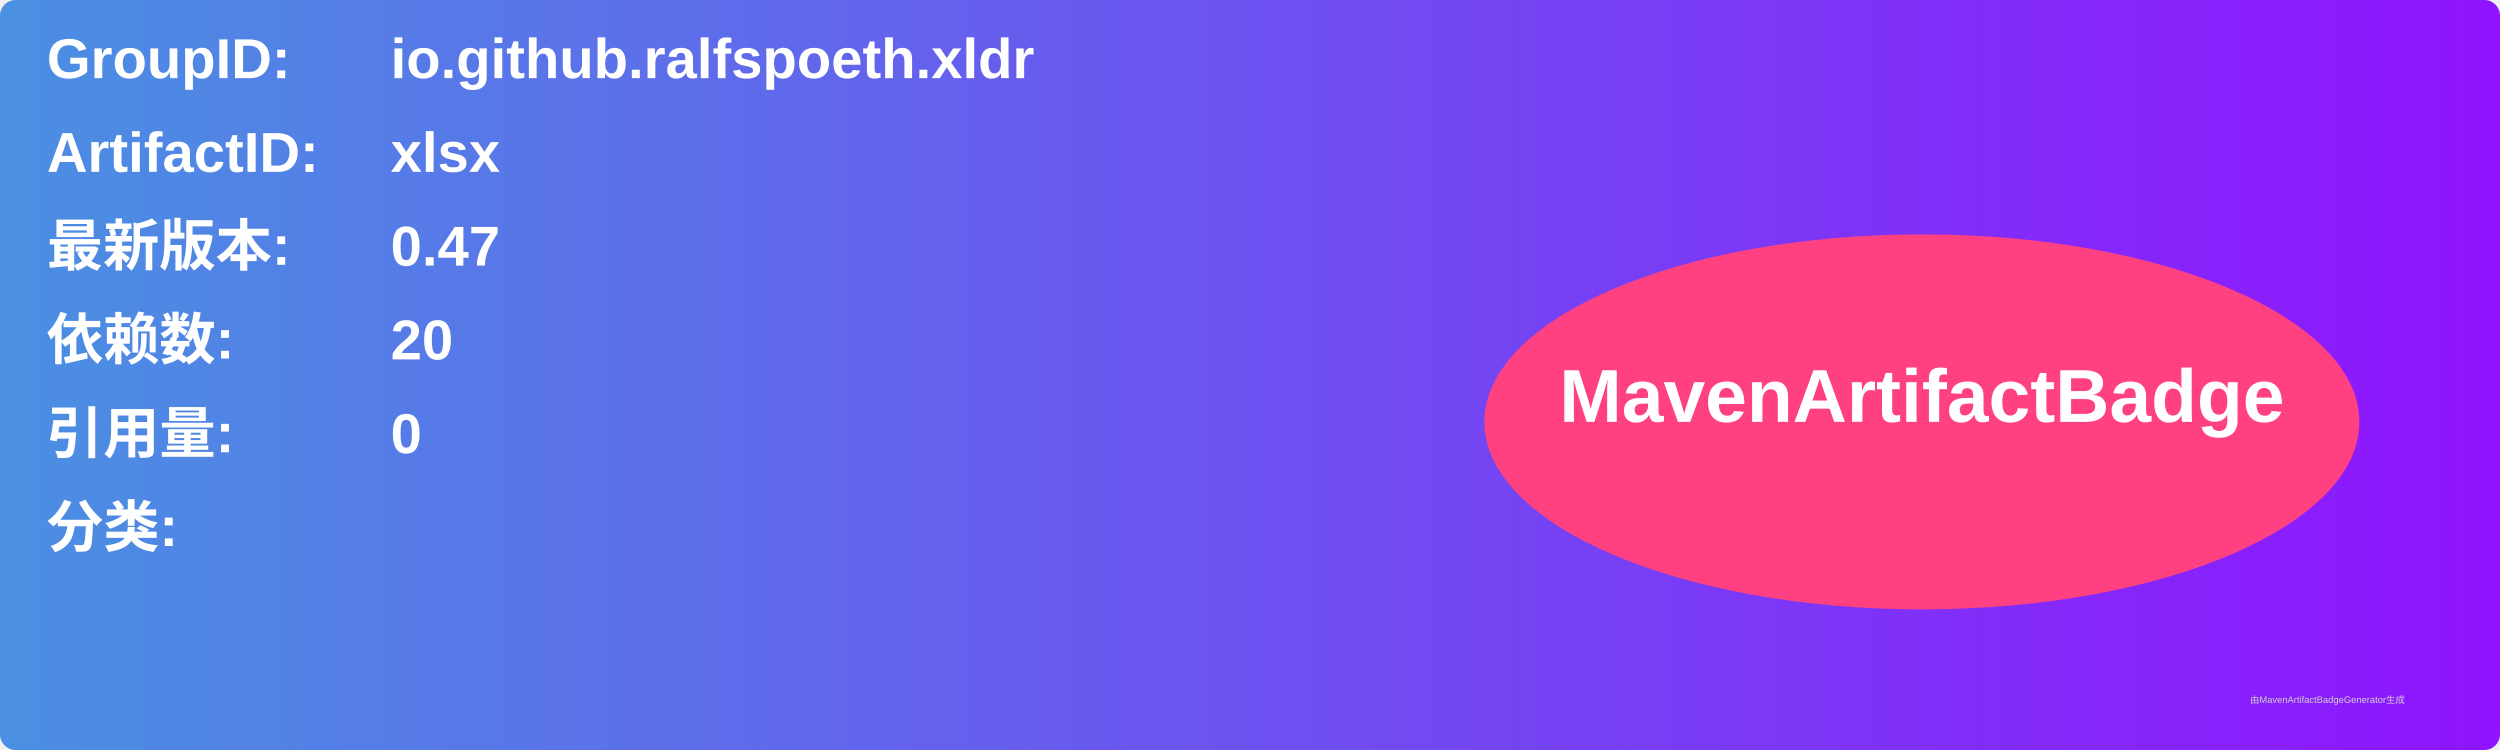
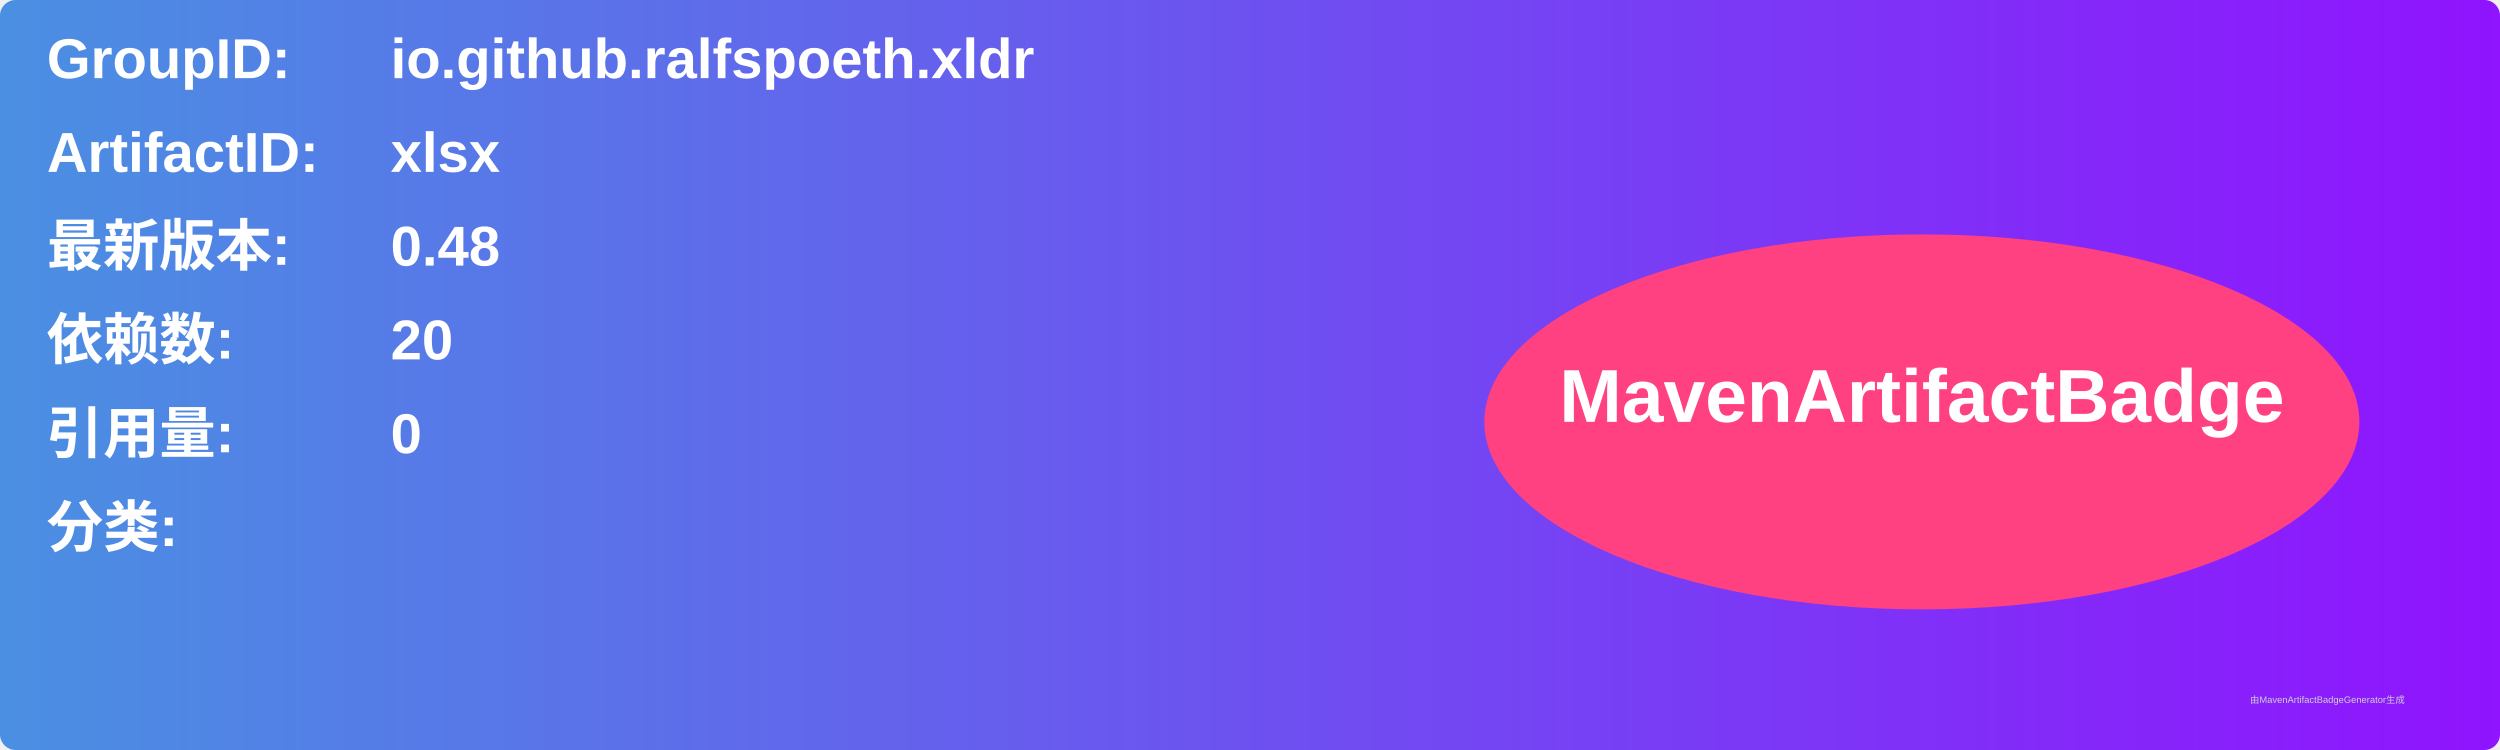
<svg xmlns="http://www.w3.org/2000/svg" width="800" height="240" viewBox="0 0 800 240">
  <linearGradient id="grad" x1="0%" y1="0%" x2="100%" y2="0%">
    <stop offset="0%" stop-color="#4a90e2" />
    <stop offset="100%" stop-color="#9013fe" />
  </linearGradient>
  <rect width="100%" height="100%" rx="5" ry="5" fill="url(#grad)" />
  <g transform="translate(15, 15)">
    <text x="0" y="10" font-family="Arial" font-size="18" fill="white" font-weight="bold" width="260">GroupID:</text>
    <text x="110" y="10" font-family="Arial" font-size="18" fill="white" font-weight="bold" width="460">io.github.ralfspoeth.xldr</text>
    <text x="0" y="40" font-family="Arial" font-size="18" fill="white" font-weight="bold" width="260">ArtifactID:</text>
    <text x="110" y="40" font-family="Arial" font-size="18" fill="white" font-weight="bold" width="460">xlsx</text>
    <text x="0" y="70" font-family="Arial" font-size="18" fill="white" font-weight="bold">最新版本:</text>
    <text x="110" y="70" font-family="Arial" font-size="18" fill="white" font-weight="bold">
-       <tspan font-weight="bold">0.47</tspan>
+       <tspan font-weight="bold">0.48</tspan>
    </text>
    <text x="0" y="100" font-family="Arial" font-size="18" fill="white" font-weight="bold">依赖数: </text>
    <text x="110" y="100" font-family="Arial" font-size="18" fill="white">
      <tspan font-weight="bold">20</tspan>
    </text>
    <text x="0" y="130" font-family="Arial" font-size="18" fill="white" font-weight="bold">引用量: </text>
    <text x="110" y="130" font-family="Arial" font-size="18" fill="white">
      <tspan font-weight="bold">0</tspan>
    </text>
    <text x="0" y="160" font-family="Arial" font-size="18" fill="white" font-weight="bold">分类:</text>
    <text x="10" y="190" font-family="Arial" font-size="10" fill="white">
      <tspan font-weight="bold" />
    </text>
    <ellipse cx="600" cy="120" rx="140" ry="60" fill="#ff4081" />
    <text x="600" y="120" text-anchor="middle" font-family="Arial" font-size="24" fill="white" font-weight="bold">MavenArtifactBadge</text>
  </g>
  <text x="720" y="225" font-family="Arial" font-size="3" fill="#d0d0d0">由MavenArtifactBadgeGenerator生成</text>
</svg>
